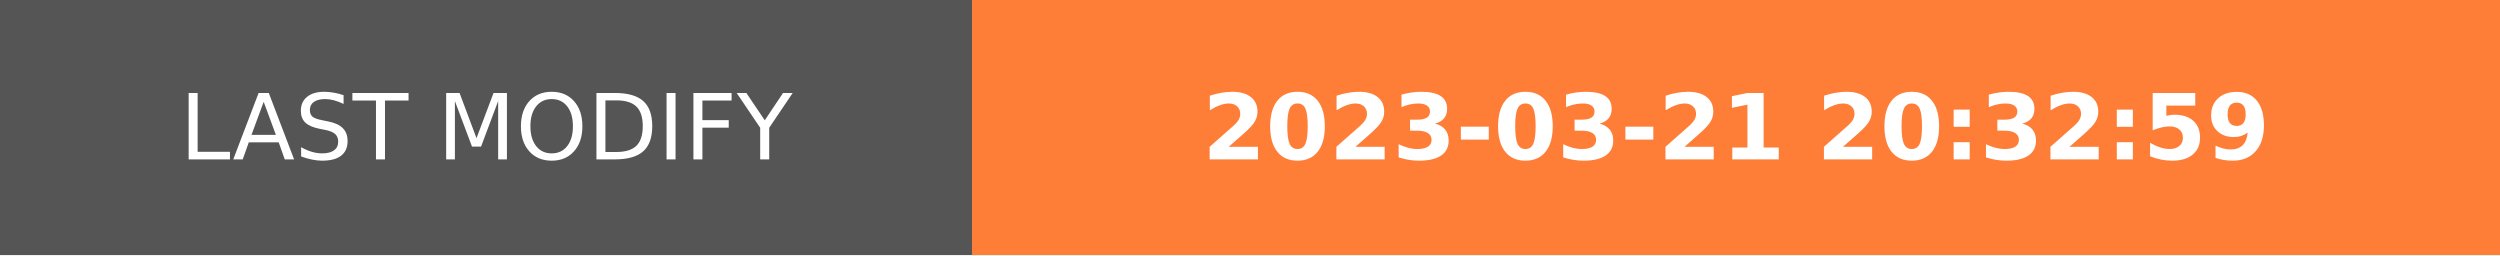
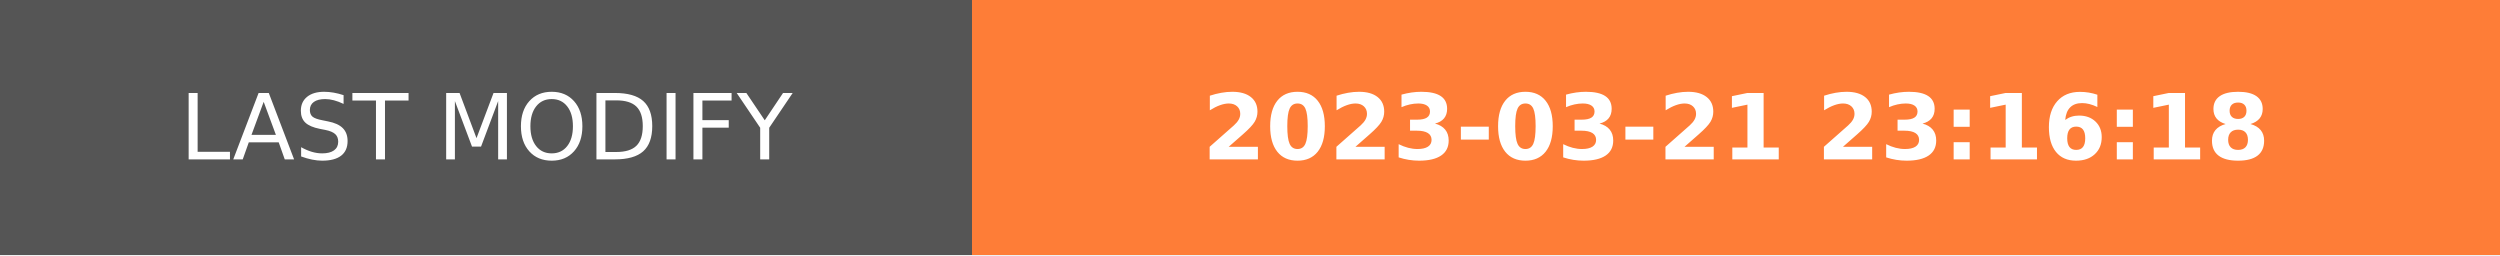
- <svg xmlns="http://www.w3.org/2000/svg" width="274.5" height="28" role="img" aria-label="LAST MODIFY: 2023-03-21 20:32:59">
+ <svg xmlns="http://www.w3.org/2000/svg" width="274.5" height="28" role="img" aria-label="LAST MODIFY: 2023-03-21 23:16:18">
  <g shape-rendering="crispEdges">
    <rect width="106.75" height="28" fill="#555" />
    <rect x="106.75" width="167.75" height="28" fill="#fe7d37" />
  </g>
  <g fill="#fff" text-anchor="middle" font-family="Verdana,Geneva,DejaVu Sans,sans-serif" text-rendering="geometricPrecision" font-size="100">
    <text transform="scale(.1)" x="533.75" y="175" textLength="827.5" fill="#fff">LAST MODIFY</text>
-     <text transform="scale(.1)" x="1906.25" y="175" textLength="1437.5" fill="#fff" font-weight="bold">2023-03-21 20:32:59</text>
+     <text transform="scale(.1)" x="1906.25" y="175" textLength="1437.5" fill="#fff" font-weight="bold">2023-03-21 23:16:18</text>
  </g>
</svg>
